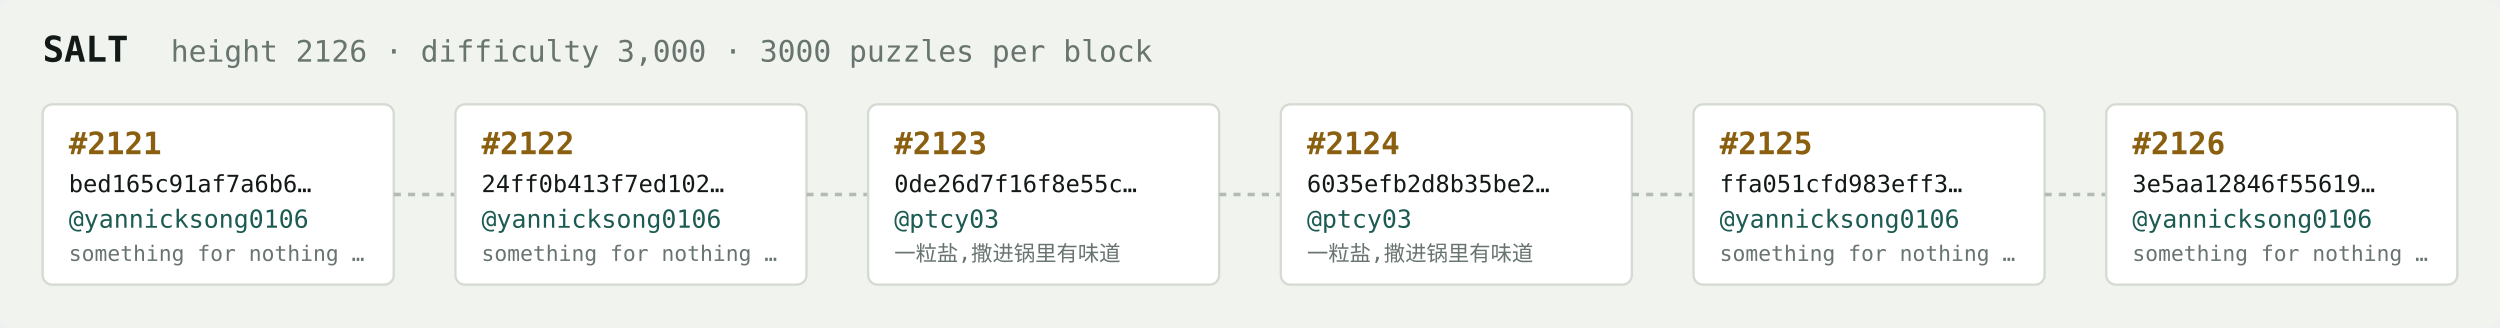
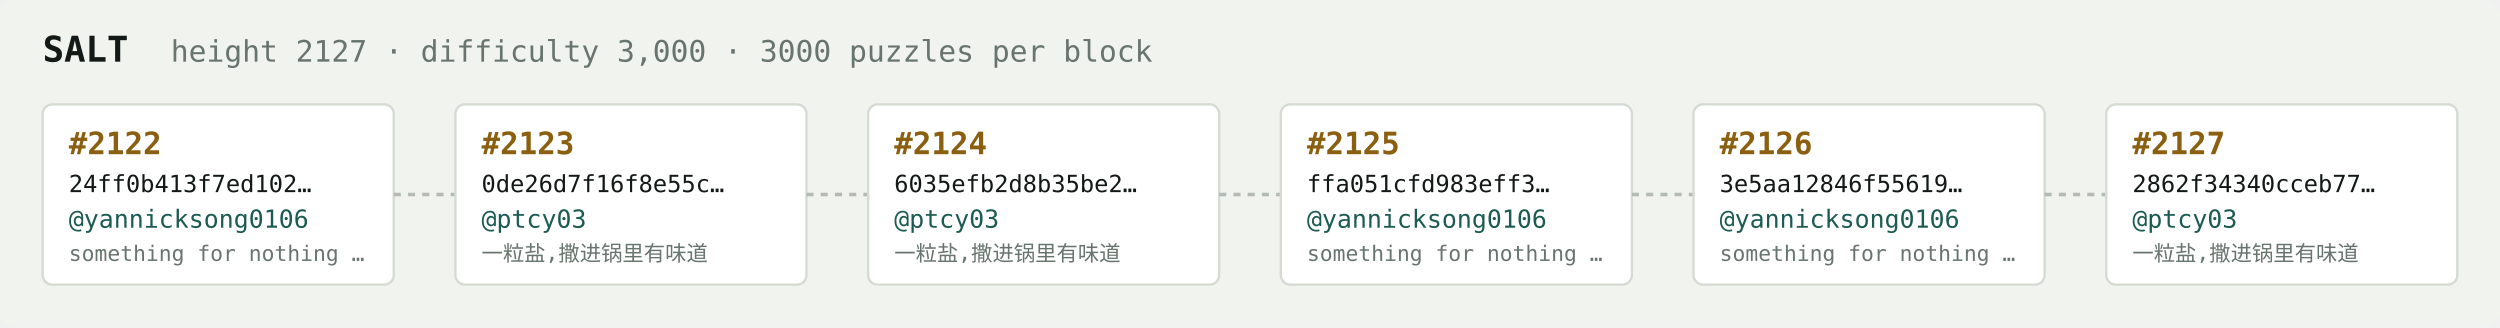
<svg xmlns="http://www.w3.org/2000/svg" width="1054" height="138" viewBox="0 0 1054 138" font-family="ui-monospace,SFMono-Regular,Menlo,monospace">
  <rect fill="#f1f3ef" width="1054" height="138" rx="6" />
  <text x="18" y="26" fill="#121916" font-size="15" font-weight="700">SALT</text>
-   <text x="72" y="26" fill="#68746e" font-size="12.5">height 2126 · difficulty 3,000 · 3000 puzzles per block</text>
+   <text x="72" y="26" fill="#68746e" font-size="12.5">height 2127 · difficulty 3,000 · 3000 puzzles per block</text>
  <rect x="18" y="44" width="148" height="76" rx="4" fill="#ffffff" stroke="#d5dbd2" stroke-width="1" />
-   <text x="29" y="65" fill="#8a5f10" font-size="13" font-weight="700">#2121</text>
-   <text x="29" y="81" fill="#121916" font-size="10">bed165c91af7a6b6…</text>
+   <text x="29" y="65" fill="#8a5f10" font-size="13" font-weight="700">#2122</text>
+   <text x="29" y="81" fill="#121916" font-size="10">24ff0b413f7ed102…</text>
  <text x="29" y="96" fill="#1c5b52" font-size="10.5">@yannicksong0106</text>
  <text x="29" y="110" fill="#68746e" font-size="9">something for nothing …</text>
  <line x1="166" y1="82.0" x2="192" y2="82.0" stroke="#b3bcb4" stroke-width="1.5" stroke-dasharray="3 3" />
  <rect x="192" y="44" width="148" height="76" rx="4" fill="#ffffff" stroke="#d5dbd2" stroke-width="1" />
-   <text x="203" y="65" fill="#8a5f10" font-size="13" font-weight="700">#2122</text>
-   <text x="203" y="81" fill="#121916" font-size="10">24ff0b413f7ed102…</text>
-   <text x="203" y="96" fill="#1c5b52" font-size="10.5">@yannicksong0106</text>
-   <text x="203" y="110" fill="#68746e" font-size="9">something for nothing …</text>
+   <text x="203" y="65" fill="#8a5f10" font-size="13" font-weight="700">#2123</text>
+   <text x="203" y="81" fill="#121916" font-size="10">0de26d7f16f8e55c…</text>
+   <text x="203" y="96" fill="#1c5b52" font-size="10.5">@ptcy03</text>
+   <text x="203" y="110" fill="#68746e" font-size="9">一粒盐,撒进锅里有味道</text>
  <line x1="340" y1="82.0" x2="366" y2="82.0" stroke="#b3bcb4" stroke-width="1.5" stroke-dasharray="3 3" />
  <rect x="366" y="44" width="148" height="76" rx="4" fill="#ffffff" stroke="#d5dbd2" stroke-width="1" />
-   <text x="377" y="65" fill="#8a5f10" font-size="13" font-weight="700">#2123</text>
-   <text x="377" y="81" fill="#121916" font-size="10">0de26d7f16f8e55c…</text>
+   <text x="377" y="65" fill="#8a5f10" font-size="13" font-weight="700">#2124</text>
+   <text x="377" y="81" fill="#121916" font-size="10">6035efb2d8b35be2…</text>
  <text x="377" y="96" fill="#1c5b52" font-size="10.5">@ptcy03</text>
  <text x="377" y="110" fill="#68746e" font-size="9">一粒盐,撒进锅里有味道</text>
  <line x1="514" y1="82.0" x2="540" y2="82.0" stroke="#b3bcb4" stroke-width="1.5" stroke-dasharray="3 3" />
  <rect x="540" y="44" width="148" height="76" rx="4" fill="#ffffff" stroke="#d5dbd2" stroke-width="1" />
-   <text x="551" y="65" fill="#8a5f10" font-size="13" font-weight="700">#2124</text>
-   <text x="551" y="81" fill="#121916" font-size="10">6035efb2d8b35be2…</text>
-   <text x="551" y="96" fill="#1c5b52" font-size="10.5">@ptcy03</text>
-   <text x="551" y="110" fill="#68746e" font-size="9">一粒盐,撒进锅里有味道</text>
+   <text x="551" y="65" fill="#8a5f10" font-size="13" font-weight="700">#2125</text>
+   <text x="551" y="81" fill="#121916" font-size="10">ffa051cfd983eff3…</text>
+   <text x="551" y="96" fill="#1c5b52" font-size="10.5">@yannicksong0106</text>
+   <text x="551" y="110" fill="#68746e" font-size="9">something for nothing …</text>
  <line x1="688" y1="82.0" x2="714" y2="82.0" stroke="#b3bcb4" stroke-width="1.5" stroke-dasharray="3 3" />
  <rect x="714" y="44" width="148" height="76" rx="4" fill="#ffffff" stroke="#d5dbd2" stroke-width="1" />
-   <text x="725" y="65" fill="#8a5f10" font-size="13" font-weight="700">#2125</text>
-   <text x="725" y="81" fill="#121916" font-size="10">ffa051cfd983eff3…</text>
+   <text x="725" y="65" fill="#8a5f10" font-size="13" font-weight="700">#2126</text>
+   <text x="725" y="81" fill="#121916" font-size="10">3e5aa12846f55619…</text>
  <text x="725" y="96" fill="#1c5b52" font-size="10.5">@yannicksong0106</text>
  <text x="725" y="110" fill="#68746e" font-size="9">something for nothing …</text>
  <line x1="862" y1="82.0" x2="888" y2="82.0" stroke="#b3bcb4" stroke-width="1.5" stroke-dasharray="3 3" />
  <rect x="888" y="44" width="148" height="76" rx="4" fill="#ffffff" stroke="#d5dbd2" stroke-width="1" />
-   <text x="899" y="65" fill="#8a5f10" font-size="13" font-weight="700">#2126</text>
-   <text x="899" y="81" fill="#121916" font-size="10">3e5aa12846f55619…</text>
-   <text x="899" y="96" fill="#1c5b52" font-size="10.5">@yannicksong0106</text>
-   <text x="899" y="110" fill="#68746e" font-size="9">something for nothing …</text>
+   <text x="899" y="65" fill="#8a5f10" font-size="13" font-weight="700">#2127</text>
+   <text x="899" y="81" fill="#121916" font-size="10">2862f34340cceb77…</text>
+   <text x="899" y="96" fill="#1c5b52" font-size="10.5">@ptcy03</text>
+   <text x="899" y="110" fill="#68746e" font-size="9">一粒盐,撒进锅里有味道</text>
</svg>
